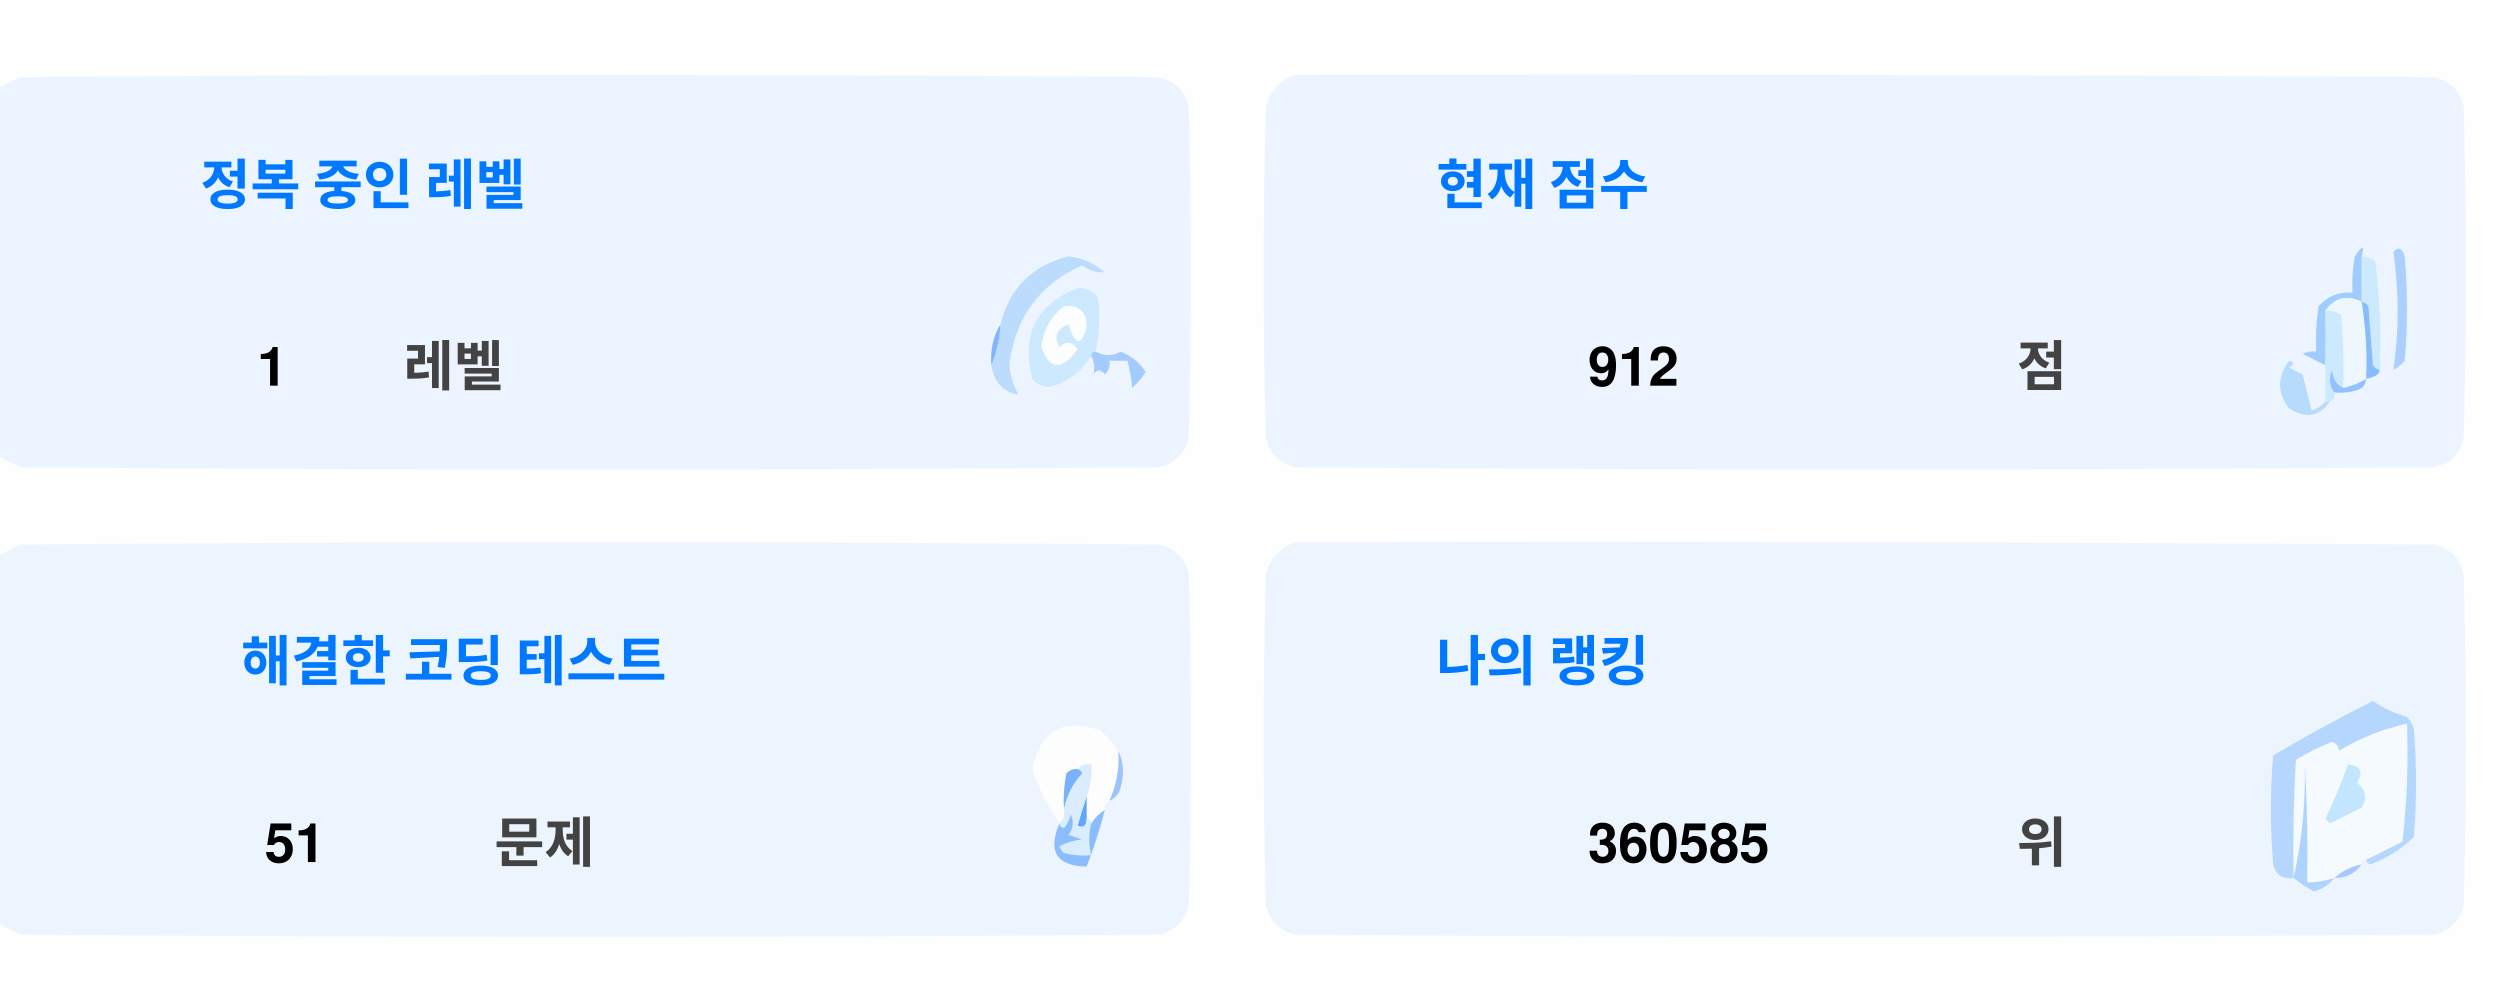
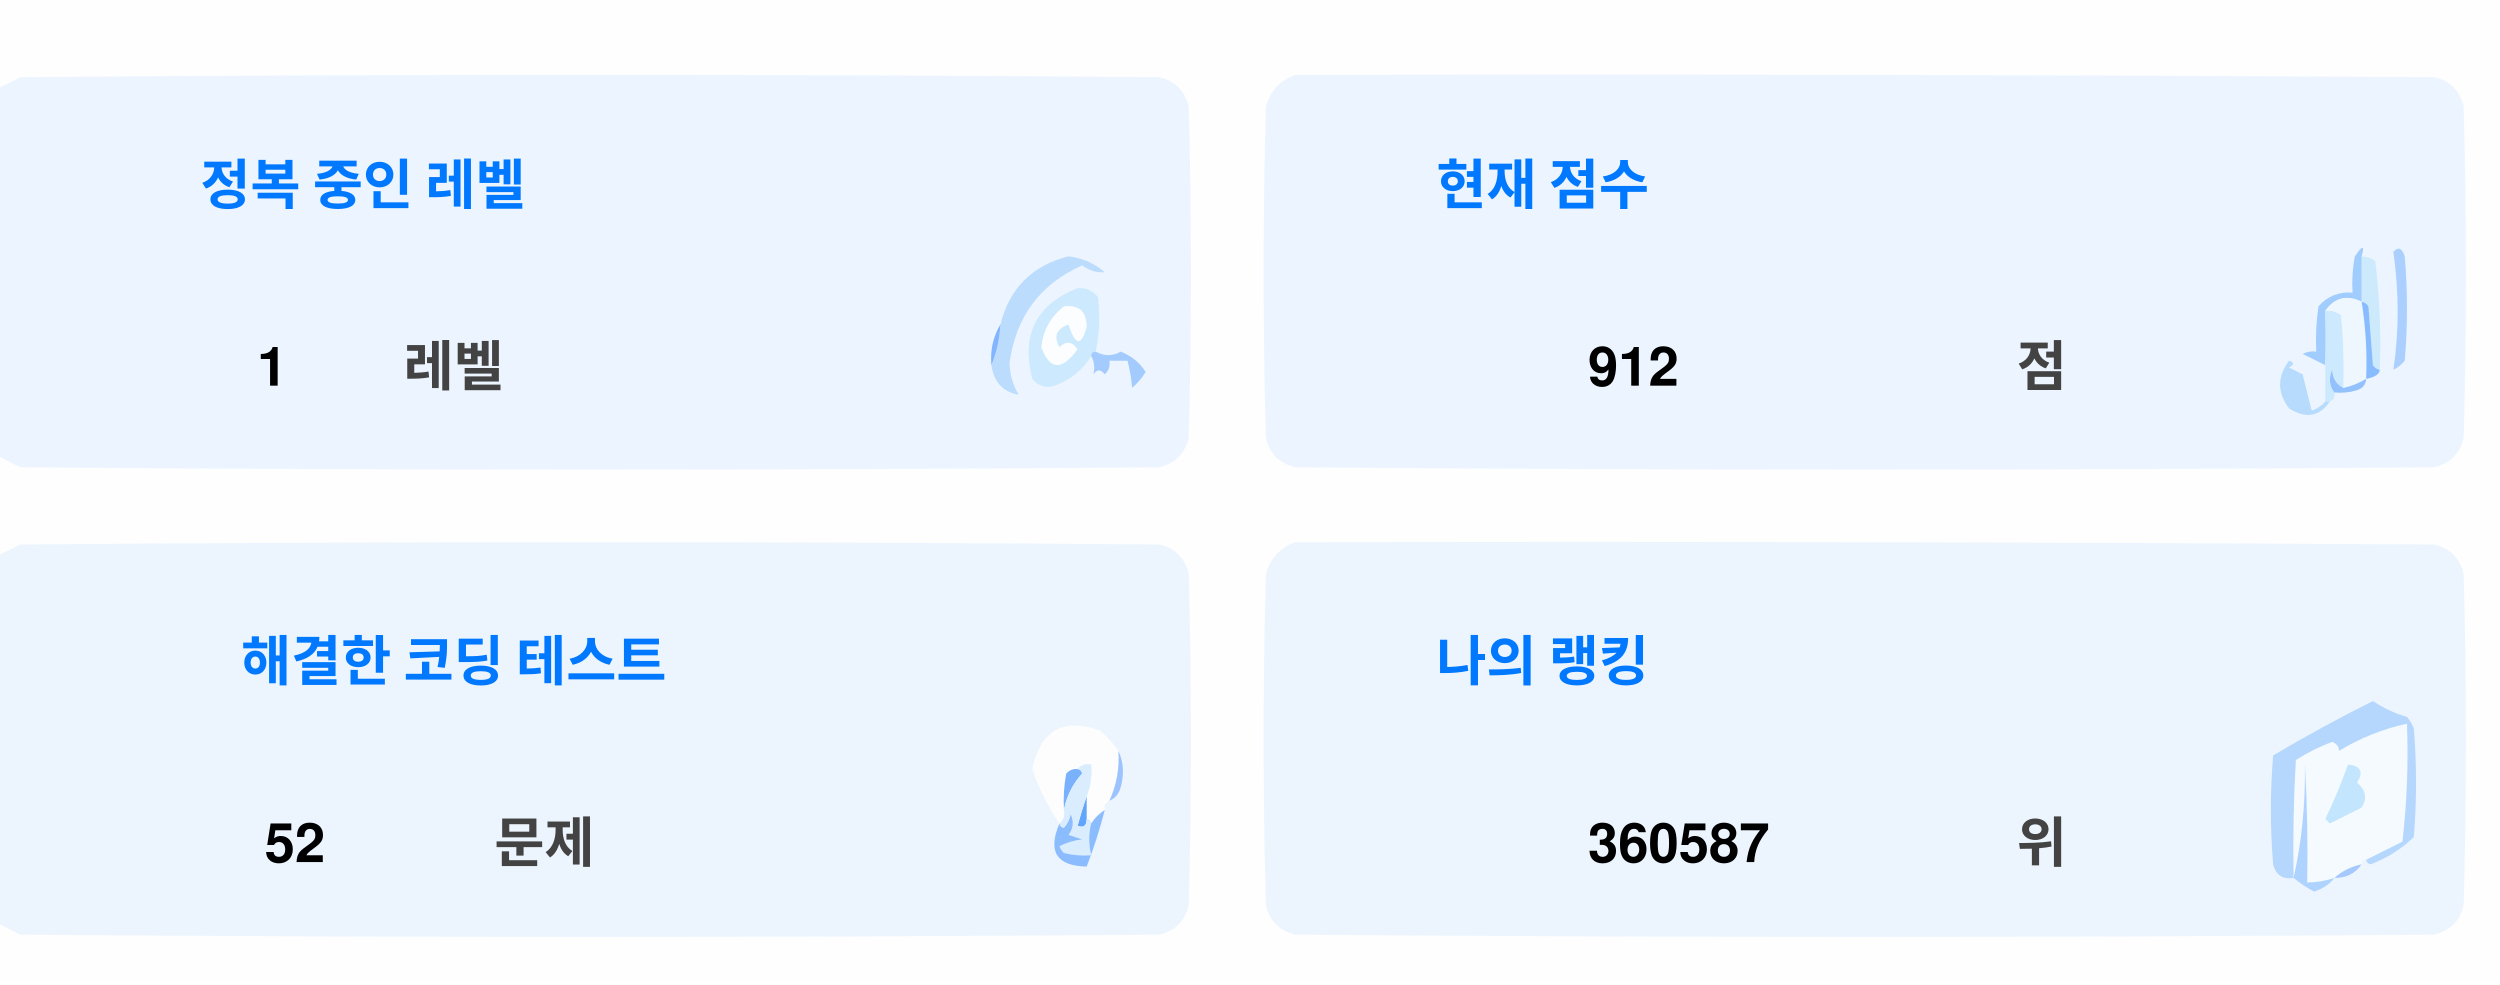
<svg xmlns="http://www.w3.org/2000/svg" version="1.1" width="551px" height="217px" style="shape-rendering:geometricPrecision; text-rendering:geometricPrecision; image-rendering:optimizeQuality; fill-rule:evenodd; clip-rule:evenodd">
  <style>.title {fill: #434343;font-size: 1rem;line-height: 1.5rem;font-weight: bold;font-family: -apple-system, BlinkMacSystemFont, Segoe UI, Helvetica, Arial, sans-serif, Apple Color Emoji, Segoe UI Emoji;}.desc {fill: #434343;font-size: 2.5rem;font-weight: bold;line-height: 1.5rem;font-family: -apple-system, BlinkMacSystemFont, Segoe UI, Helvetica, Arial, sans-serif, Apple Color Emoji, Segoe UI Emoji;}.desc-2 {fill: #434343;font-size: 1rem;font-weight: bold;line-height: 1.5rem;font-family: -apple-system, BlinkMacSystemFont, Segoe UI, Helvetica, Arial, sans-serif, Apple Color Emoji, Segoe UI Emoji;}.text, .desc {animation: twinkling 4s ease-in-out infinite;}@keyframes twinkling {40% { opacity: 1; }50% { opacity: 0.5; }60% { opacity: 1; }70% { opacity: 0.5; }80% { opacity: 1; }}</style>
  <g>
    <path style="opacity:1" fill="#fefefe" d="M -0.5,-0.5 C 183.167,-0.5 366.833,-0.5 550.5,-0.5C 550.5,71.833 550.5,144.167 550.5,216.5C 366.833,216.5 183.167,216.5 -0.5,216.5C -0.5,212.167 -0.5,207.833 -0.5,203.5C 1.14,204.32 2.807,205.153 4.5,206C 88.167,206.667 171.833,206.667 255.5,206C 259,205.167 261.167,203 262,199.5C 262.667,175.167 262.667,150.833 262,126.5C 261.167,123 259,120.833 255.5,120C 171.833,119.333 88.167,119.333 4.5,120C 2.807,120.847 1.14,121.68 -0.5,122.5C -0.5,115.167 -0.5,107.833 -0.5,100.5C 1.14,101.32 2.807,102.153 4.5,103C 88.167,103.667 171.833,103.667 255.5,103C 259,102.167 261.167,100 262,96.5C 262.667,72.167 262.667,47.833 262,23.5C 261.167,20 259,17.833 255.5,17C 171.833,16.333 88.167,16.333 4.5,17C 2.807,17.847 1.14,18.68 -0.5,19.5C -0.5,12.833 -0.5,6.167 -0.5,-0.5 Z" />
  </g>
  <g>
    <path style="opacity:1" fill="#ecf5ff" d="M -0.5,100.5 C -0.5,73.5 -0.5,46.5 -0.5,19.5C 1.14,18.68 2.807,17.847 4.5,17C 88.167,16.333 171.833,16.333 255.5,17C 259,17.833 261.167,20 262,23.5C 262.667,47.833 262.667,72.167 262,96.5C 261.167,100 259,102.167 255.5,103C 171.833,103.667 88.167,103.667 4.5,103C 2.807,102.153 1.14,101.32 -0.5,100.5 Z" />
  </g>
  <g>
    <path style="opacity:1" fill="#ecf5ff" d="M 285.5,16.5 C 369.167,16.333 452.834,16.5 536.5,17C 540,17.833 542.167,20 543,23.5C 543.667,47.833 543.667,72.167 543,96.5C 542.167,100 540,102.167 536.5,103C 452.833,103.667 369.167,103.667 285.5,103C 282,102.167 279.833,100 279,96.5C 278.333,72.167 278.333,47.833 279,23.5C 280.018,19.985 282.185,17.652 285.5,16.5 Z" />
  </g>
  <g>
    <path style="opacity:1" fill="#cdeafd" d="M 520.5,56.5 C 521.583,56.539 522.583,56.873 523.5,57.5C 524.498,65.472 524.831,73.472 524.5,81.5C 523.883,81.389 523.383,81.056 523,80.5C 522.667,76.167 522.333,71.833 522,67.5C 521.617,66.944 521.117,66.611 520.5,66.5C 520.5,63.167 520.5,59.833 520.5,56.5 Z" />
  </g>
  <g>
    <path style="opacity:1" fill="#abcfff" d="M 527.5,55.5 C 528.566,54.308 529.399,54.641 530,56.5C 530.667,64.167 530.667,71.833 530,79.5C 529.311,80.357 528.478,81.023 527.5,81.5C 528.758,73.08 528.758,64.414 527.5,55.5 Z" />
  </g>
  <g>
    <path style="opacity:1" fill="#bbdcfd" d="M 218.5,80.5 C 219.657,77.727 220.324,74.727 220.5,71.5C 222.49,63.51 227.49,58.51 235.5,56.5C 238.528,56.847 241.194,58.014 243.5,60C 241.744,60.141 240.078,59.641 238.5,58.5C 229.247,62.607 223.914,69.773 222.5,80C 222.565,82.526 223.232,84.859 224.5,87C 221.07,86.397 219.07,84.231 218.5,80.5 Z" />
  </g>
  <g>
    <path style="opacity:1" fill="#cde9fd" d="M 241.5,77.5 C 240.833,77.5 240.5,77.833 240.5,78.5C 238.628,81.529 235.961,83.695 232.5,85C 230.536,85.624 228.869,85.124 227.5,83.5C 225.021,73.791 228.354,67.124 237.5,63.5C 239.374,63.39 240.874,64.056 242,65.5C 242.497,69.524 242.331,73.524 241.5,77.5 Z" />
  </g>
  <g>
    <path style="opacity:1" fill="#fcfdfe" d="M 234.5,67.5 C 237.826,67.162 239.493,68.662 239.5,72C 238.334,76.434 237,76.267 235.5,71.5C 232.832,72.515 232.166,74.182 233.5,76.5C 235.017,75.089 236.351,75.256 237.5,77C 234.006,81.771 231.34,81.605 229.5,76.5C 229.904,72.771 231.571,69.771 234.5,67.5 Z" />
  </g>
  <g>
    <path style="opacity:1" fill="#a1ccfe" d="M 520.5,56.5 C 520.5,59.833 520.5,63.167 520.5,66.5C 517.238,64.922 514.572,65.589 512.5,68.5C 512.617,72.81 512.617,76.81 512.5,80.5C 510.86,79.68 509.193,78.847 507.5,78C 508.448,77.517 509.448,77.35 510.5,77.5C 510.335,74.15 510.502,70.817 511,67.5C 512.995,65.253 515.495,64.253 518.5,64.5C 518.336,61.813 518.503,59.146 519,56.5C 520.731,53.969 521.231,53.969 520.5,56.5 Z" />
  </g>
  <g>
    <path style="opacity:1" fill="#cde9fd" d="M 512.5,68.5 C 513.822,68.33 514.989,68.663 516,69.5C 516.499,74.823 516.666,80.156 516.5,85.5C 514.955,84.77 514.122,83.437 514,81.5C 513.22,83.387 513.387,85.054 514.5,86.5C 514.672,87.492 514.338,88.158 513.5,88.5C 513.167,88.5 512.833,88.5 512.5,88.5C 512.5,85.833 512.5,83.167 512.5,80.5C 512.617,76.81 512.617,72.81 512.5,68.5 Z" />
  </g>
  <g>
    <path style="opacity:1" fill="#eef6fe" d="M 520.5,66.5 C 521.407,72.106 521.74,77.773 521.5,83.5C 519.95,84.441 518.284,85.108 516.5,85.5C 516.666,80.156 516.499,74.823 516,69.5C 514.989,68.663 513.822,68.33 512.5,68.5C 514.572,65.589 517.238,64.922 520.5,66.5 Z" />
  </g>
  <g>
    <path style="opacity:1" fill="#88bcff" d="M 520.5,66.5 C 521.117,66.611 521.617,66.944 522,67.5C 522.333,71.833 522.667,76.167 523,80.5C 523.383,81.056 523.883,81.389 524.5,81.5C 524.445,82.469 523.445,83.136 521.5,83.5C 521.74,77.773 521.407,72.106 520.5,66.5 Z" />
  </g>
  <g>
    <path style="opacity:1" fill="#82b5fe" d="M 220.5,71.5 C 220.324,74.727 219.657,77.727 218.5,80.5C 218.215,77.171 218.882,74.171 220.5,71.5 Z" />
  </g>
  <g>
    <path style="opacity:1" fill="#a3cbfe" d="M 240.5,78.5 C 240.5,77.833 240.833,77.5 241.5,77.5C 243.391,78.536 245.224,78.536 247,77.5C 249.391,78.429 251.225,79.929 252.5,82C 251.681,83.319 250.681,84.486 249.5,85.5C 249.409,83.777 249.075,81.777 248.5,79.5C 247.167,79.5 245.833,79.5 244.5,79.5C 244.719,80.675 244.386,81.675 243.5,82.5C 242.575,81.359 241.741,81.359 241,82.5C 241.331,80.981 241.164,79.648 240.5,78.5 Z" />
  </g>
  <g>
    <path style="opacity:1" fill="#b7dbfd" d="M 512.5,88.5 C 512.833,88.5 513.167,88.5 513.5,88.5C 511.199,91.857 508.199,92.357 504.5,90C 501.872,86.535 501.872,83.035 504.5,79.5C 505.696,79.846 505.696,80.346 504.5,81C 505.5,81.5 506.5,82 507.5,82.5C 508.167,85.167 508.833,87.833 509.5,90.5C 510.739,90.058 511.739,89.391 512.5,88.5 Z" />
  </g>
  <g>
    <path style="opacity:1" fill="#92c1fe" d="M 516.5,85.5 C 518.284,85.108 519.95,84.441 521.5,83.5C 521.423,84.75 520.756,85.583 519.5,86C 517.866,86.493 516.199,86.66 514.5,86.5C 513.387,85.054 513.22,83.387 514,81.5C 514.122,83.437 514.955,84.77 516.5,85.5 Z" />
  </g>
  <g>
    <path style="opacity:1" fill="#ecf5fe" d="M -0.5,203.5 C -0.5,176.5 -0.5,149.5 -0.5,122.5C 1.14,121.68 2.807,120.847 4.5,120C 88.167,119.333 171.833,119.333 255.5,120C 259,120.833 261.167,123 262,126.5C 262.667,150.833 262.667,175.167 262,199.5C 261.167,203 259,205.167 255.5,206C 171.833,206.667 88.167,206.667 4.5,206C 2.807,205.153 1.14,204.32 -0.5,203.5 Z" />
  </g>
  <g>
    <path style="opacity:1" fill="#ecf5fe" d="M 285.5,119.5 C 369.167,119.333 452.834,119.5 536.5,120C 540,120.833 542.167,123 543,126.5C 543.667,150.833 543.667,175.167 543,199.5C 542.167,203 540,205.167 536.5,206C 452.833,206.667 369.167,206.667 285.5,206C 282,205.167 279.833,203 279,199.5C 278.333,175.167 278.333,150.833 279,126.5C 280.018,122.985 282.185,120.652 285.5,119.5 Z" />
  </g>
  <g>
    <path style="opacity:1" fill="#fdfdfe" d="M 246.5,165.5 C 246.758,169.367 246.092,173.034 244.5,176.5C 243.662,176.842 243.328,177.508 243.5,178.5C 242.272,179.306 241.272,180.306 240.5,181.5C 240.5,180.833 240.167,180.5 239.5,180.5C 239.5,178.833 239.5,177.167 239.5,175.5C 240.369,173.283 240.702,170.95 240.5,168.5C 239.209,168.263 238.209,168.596 237.5,169.5C 236.504,169.414 235.671,169.748 235,170.5C 234.503,173.146 234.336,175.813 234.5,178.5C 234.737,179.791 234.404,180.791 233.5,181.5C 230.986,177.806 228.986,173.806 227.5,169.5C 229.309,160.957 234.309,158.124 242.5,161C 244.07,162.397 245.404,163.897 246.5,165.5 Z" />
  </g>
  <g>
    <path style="opacity:1" fill="#f5faff" d="M 521.5,189.5 C 520.833,189.5 520.5,189.833 520.5,190.5C 518.181,190.992 516.181,191.992 514.5,193.5C 512.565,194.15 510.565,194.483 508.5,194.5C 508.666,185.827 508.5,177.16 508,168.5C 508.141,177.227 507.308,185.56 505.5,193.5C 505.334,184.827 505.5,176.16 506,167.5C 508.527,165.903 511.194,164.57 514,163.5C 515.011,163.892 515.511,164.559 515.5,165.5C 520.21,162.641 525.21,160.641 530.5,159.5C 530.831,168.192 530.498,176.859 529.5,185.5C 526.807,186.847 524.14,188.18 521.5,189.5 Z" />
  </g>
  <g>
    <path style="opacity:1" fill="#b6d7fd" d="M 521.5,189.5 C 524.14,188.18 526.807,186.847 529.5,185.5C 530.498,176.859 530.831,168.192 530.5,159.5C 525.21,160.641 520.21,162.641 515.5,165.5C 515.511,164.559 515.011,163.892 514,163.5C 511.194,164.57 508.527,165.903 506,167.5C 505.5,176.16 505.334,184.827 505.5,193.5C 503.089,193.863 501.589,192.863 501,190.5C 500.333,182.5 500.333,174.5 501,166.5C 508.173,162.246 515.507,158.246 523,154.5C 525.304,156.068 527.804,157.235 530.5,158C 531.126,158.75 531.626,159.584 532,160.5C 532.667,168.5 532.667,176.5 532,184.5C 529.292,187.111 526.125,189.111 522.5,190.5C 521.893,190.376 521.56,190.043 521.5,189.5 Z" />
  </g>
  <g>
    <path style="opacity:1" fill="#c3e5fe" d="M 517.5,168.5 C 520.317,168.801 520.984,170.134 519.5,172.5C 521.439,174.122 521.772,175.956 520.5,178C 518.167,179.167 515.833,180.333 513.5,181.5C 513.167,181.167 512.833,180.833 512.5,180.5C 514.414,176.515 516.081,172.515 517.5,168.5 Z" />
  </g>
  <g>
    <path style="opacity:1" fill="#7ab1fc" d="M 237.5,169.5 C 238.043,169.56 238.376,169.893 238.5,170.5C 236.395,172.836 235.062,175.503 234.5,178.5C 234.336,175.813 234.503,173.146 235,170.5C 235.671,169.748 236.504,169.414 237.5,169.5 Z" />
  </g>
  <g>
    <path style="opacity:1" fill="#afd3ff" d="M 514.5,193.5 C 513.378,194.947 511.878,195.947 510,196.5C 508.348,195.601 506.848,194.601 505.5,193.5C 507.308,185.56 508.141,177.227 508,168.5C 508.5,177.16 508.666,185.827 508.5,194.5C 510.565,194.483 512.565,194.15 514.5,193.5 Z" />
  </g>
  <g>
    <path style="opacity:1" fill="#9cc3fd" d="M 246.5,165.5 C 247.634,167.966 247.801,170.633 247,173.5C 246.623,174.942 245.79,175.942 244.5,176.5C 246.092,173.034 246.758,169.367 246.5,165.5 Z" />
  </g>
  <g>
    <path style="opacity:1" fill="#62a6fc" d="M 239.5,175.5 C 239.5,177.167 239.5,178.833 239.5,180.5C 239.483,182.028 238.816,182.528 237.5,182C 238.117,179.723 238.784,177.556 239.5,175.5 Z" />
  </g>
  <g>
    <path style="opacity:1" fill="#daedfe" d="M 237.5,169.5 C 238.209,168.596 239.209,168.263 240.5,168.5C 240.702,170.95 240.369,173.283 239.5,175.5C 238.784,177.556 238.117,179.723 237.5,182C 238.816,182.528 239.483,182.028 239.5,180.5C 240.167,180.5 240.5,180.833 240.5,181.5C 239.918,183.669 239.918,186.002 240.5,188.5C 238.473,188.662 236.473,188.495 234.5,188C 234.043,187.586 233.709,187.086 233.5,186.5C 235.078,185.702 236.744,185.202 238.5,185C 237.5,184.667 236.5,184.333 235.5,184C 236.554,182.612 236.72,181.112 236,179.5C 235.751,180.624 235.251,181.624 234.5,182.5C 233.893,182.376 233.56,182.043 233.5,181.5C 234.404,180.791 234.737,179.791 234.5,178.5C 235.062,175.503 236.395,172.836 238.5,170.5C 238.376,169.893 238.043,169.56 237.5,169.5 Z" />
  </g>
  <g>
    <path style="opacity:1" fill="#8bbcfd" d="M 243.5,178.5 C 242.395,182.803 241.062,186.969 239.5,191C 232.857,190.847 230.857,187.68 233.5,181.5C 233.56,182.043 233.893,182.376 234.5,182.5C 235.251,181.624 235.751,180.624 236,179.5C 236.72,181.112 236.554,182.612 235.5,184C 236.5,184.333 237.5,184.667 238.5,185C 236.744,185.202 235.078,185.702 233.5,186.5C 233.709,187.086 234.043,187.586 234.5,188C 236.473,188.495 238.473,188.662 240.5,188.5C 239.918,186.002 239.918,183.669 240.5,181.5C 241.272,180.306 242.272,179.306 243.5,178.5 Z" />
  </g>
  <g>
    <path style="opacity:1" fill="#a4c8ff" d="M 520.5,190.5 C 519.089,192.539 517.089,193.539 514.5,193.5C 516.181,191.992 518.181,190.992 520.5,190.5 Z" />
  </g>
  <text text-anchor="middle" x="80" y="45" class="title" style="fill:#0078ff;" stroke="#none" stroke-width="1">정복 중인 레벨</text>
  <text text-anchor="middle" x="60" y="85" class="desc" style="fill:#000000;" stroke="#none" stroke-width="1">1</text>
  <text text-anchor="middle" x="100" y="85" class="desc-2" style="fill:#434343;" stroke="#none" stroke-width="1">레벨</text>
  <text text-anchor="middle" x="340" y="45" class="title" style="fill:#0078ff;" stroke="#none" stroke-width="1">현재 점수</text>
  <text text-anchor="middle" x="360" y="85" class="desc" style="fill:#000000;" stroke="#none" stroke-width="1">912</text>
  <text text-anchor="middle" x="450" y="85" class="desc-2" style="fill:#434343;" stroke="#none" stroke-width="1">점</text>
  <text text-anchor="middle" x="100" y="150" class="title" style="fill:#0078ff;" stroke="#none" stroke-width="1">해결한 코딩 테스트</text>
-   <text text-anchor="middle" x="65" y="190" class="desc" style="fill:#000000;" stroke="#none" stroke-width="1">51</text>
+   <text text-anchor="middle" x="65" y="190" class="desc" style="fill:#000000;" stroke="#none" stroke-width="1">52</text>
  <text text-anchor="middle" x="120" y="190" class="desc-2" style="fill:#434343;" stroke="#none" stroke-width="1">문제</text>
  <text text-anchor="middle" x="340" y="150" class="title" style="fill:#0078ff;" stroke="#none" stroke-width="1">나의 랭킹</text>
-   <text text-anchor="middle" x="370" y="190" class="desc" style="fill:#000000;" stroke="#none" stroke-width="1">360585</text>
+   <text text-anchor="middle" x="370" y="190" class="desc" style="fill:#000000;" stroke="#none" stroke-width="1">360587</text>
  <text text-anchor="middle" x="450" y="190" class="desc-2" style="fill:#434343;" stroke="#none" stroke-width="1">위</text>
</svg>
